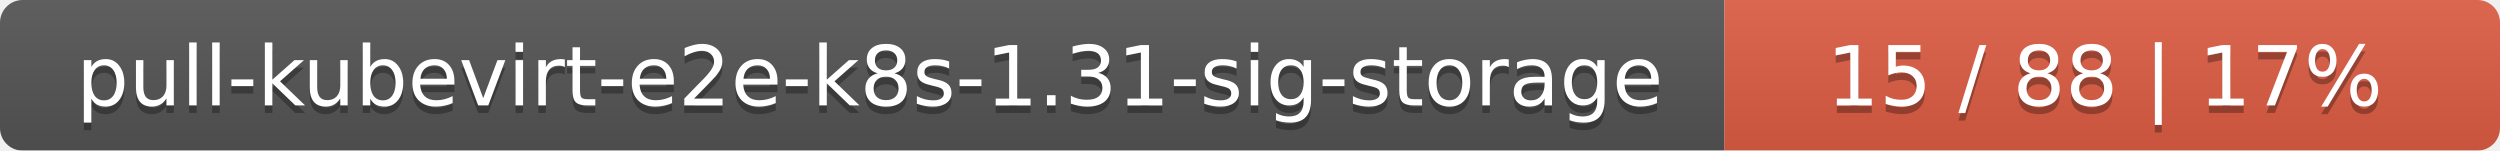
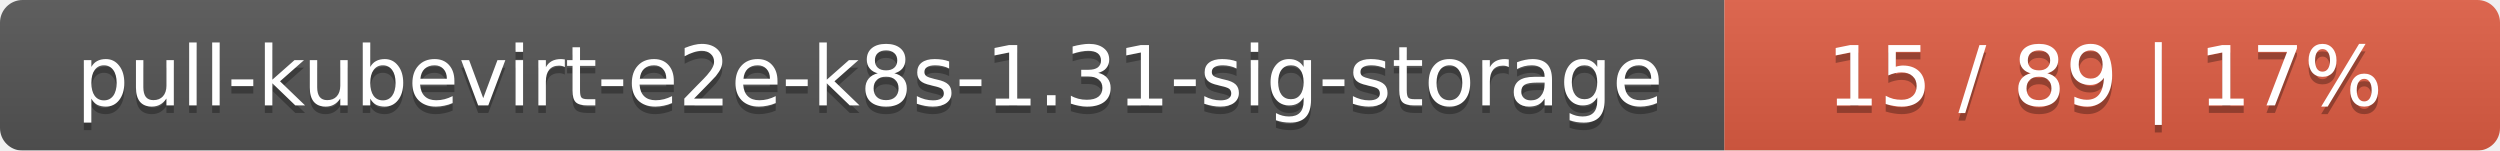
<svg xmlns="http://www.w3.org/2000/svg" width="332" height="20">
  <linearGradient id="smooth" x2="0" y2="100%">
    <stop offset="0" stop-color="#bbb" stop-opacity=".1" />
    <stop offset="1" stop-opacity=".1" />
  </linearGradient>
  <mask id="round">
    <rect width="332" height="20" rx="3" fill="#fff" />
  </mask>
  <g mask="url(#round)">
    <rect width="229" height="20" fill="#555" />
    <rect x="229" width="103" height="20" fill="#e05d44" />
    <rect width="332" height="20" fill="url(#smooth)" />
  </g>
  <g fill="#fff" text-anchor="middle" font-family="DejaVu Sans,Verdana,Geneva,sans-serif" font-size="11">
    <text x="115.5" y="15" fill="#010101" fill-opacity=".3">pull-kubevirt-e2e-k8s-1.31-sig-storage</text>
    <text x="115.5" y="14">pull-kubevirt-e2e-k8s-1.31-sig-storage</text>
-     <text x="279.5" y="15" fill="#010101" fill-opacity=".3">15 / 88    |    17%</text>
-     <text x="279.5" y="14">15 / 88    |    17%</text>
+     <text x="279.5" y="15" fill="#010101" fill-opacity=".3">15 / 89    |    17%</text>
+     <text x="279.5" y="14">15 / 89    |    17%</text>
  </g>
</svg>
